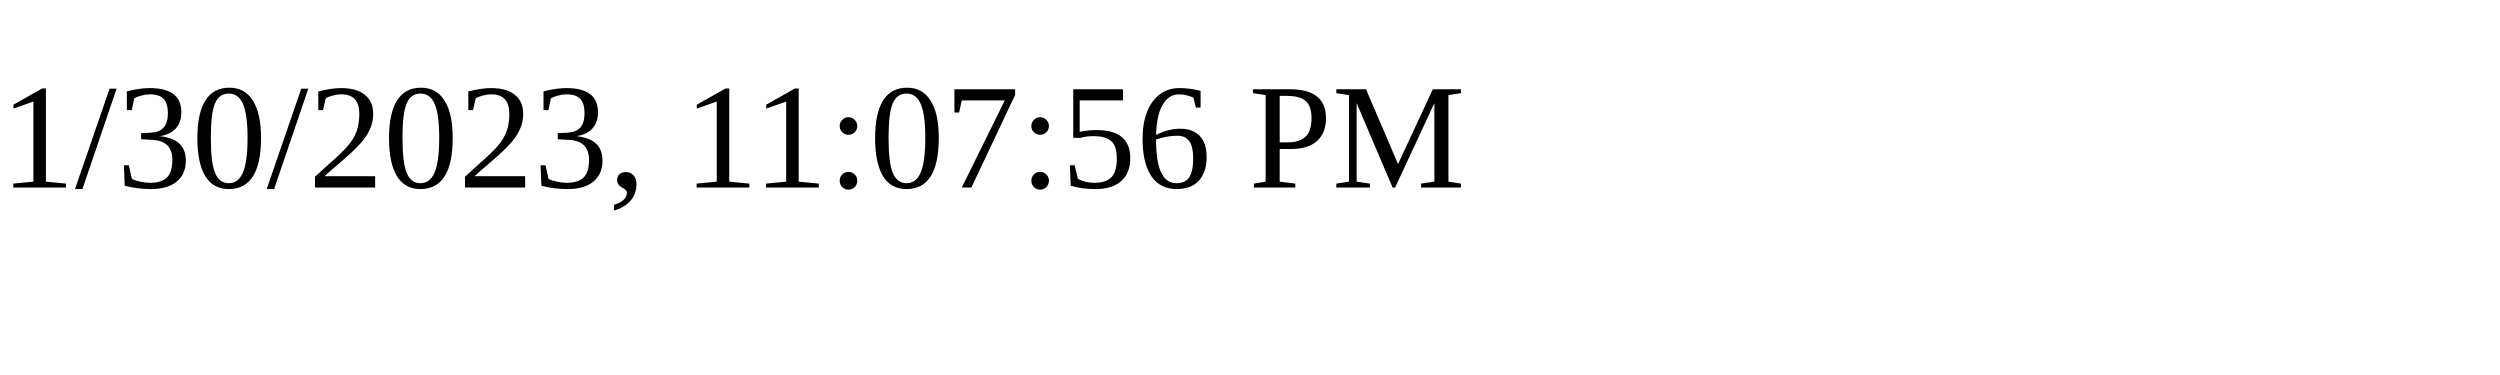
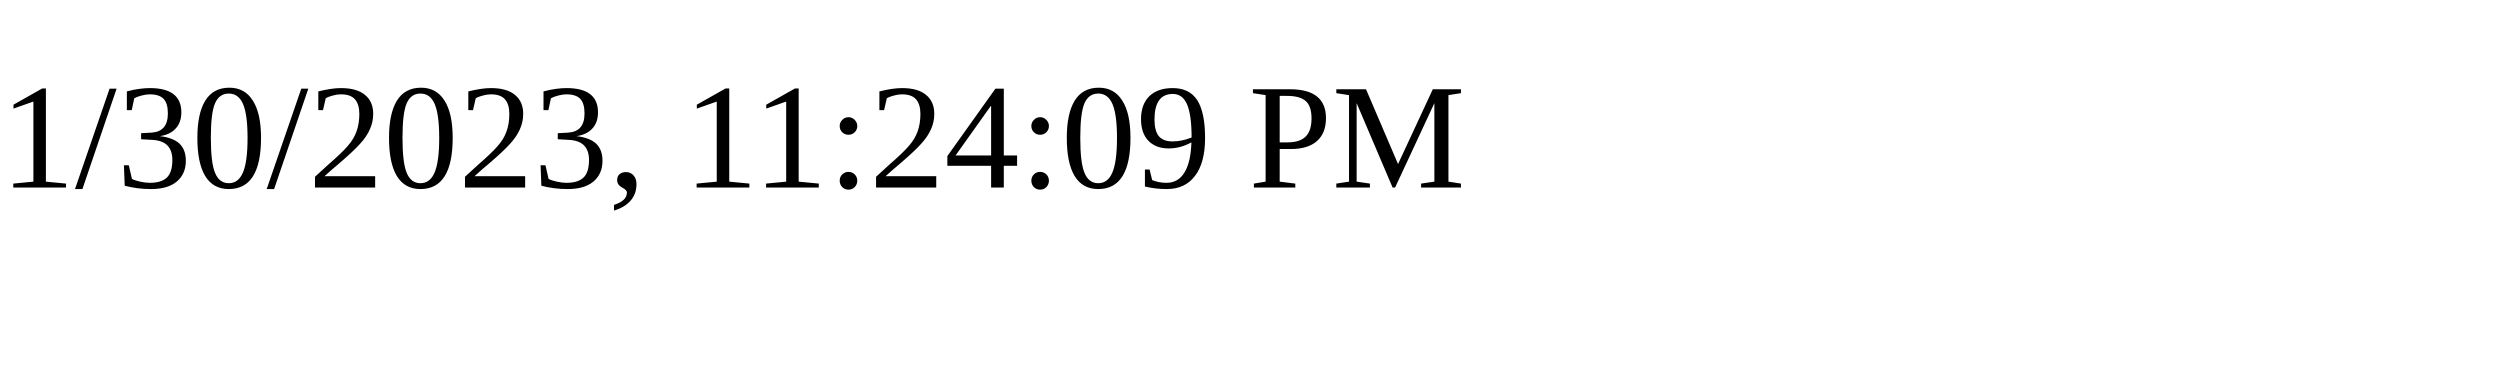
<svg xmlns="http://www.w3.org/2000/svg" height="30" width="200">
-   <text x="0" y="15">1/30/2023, 11:07:56 PM</text>
+   <text x="0" y="15">1/30/2023, 11:24:09 PM</text>
</svg>
